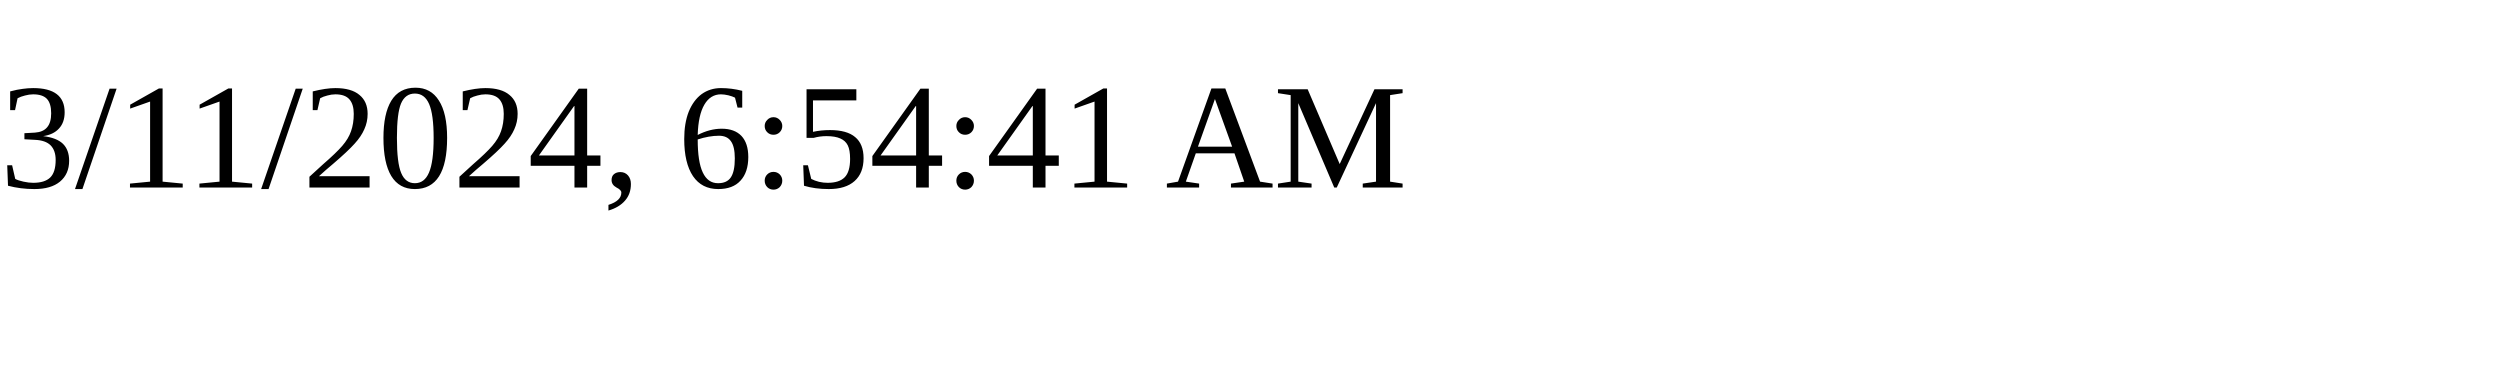
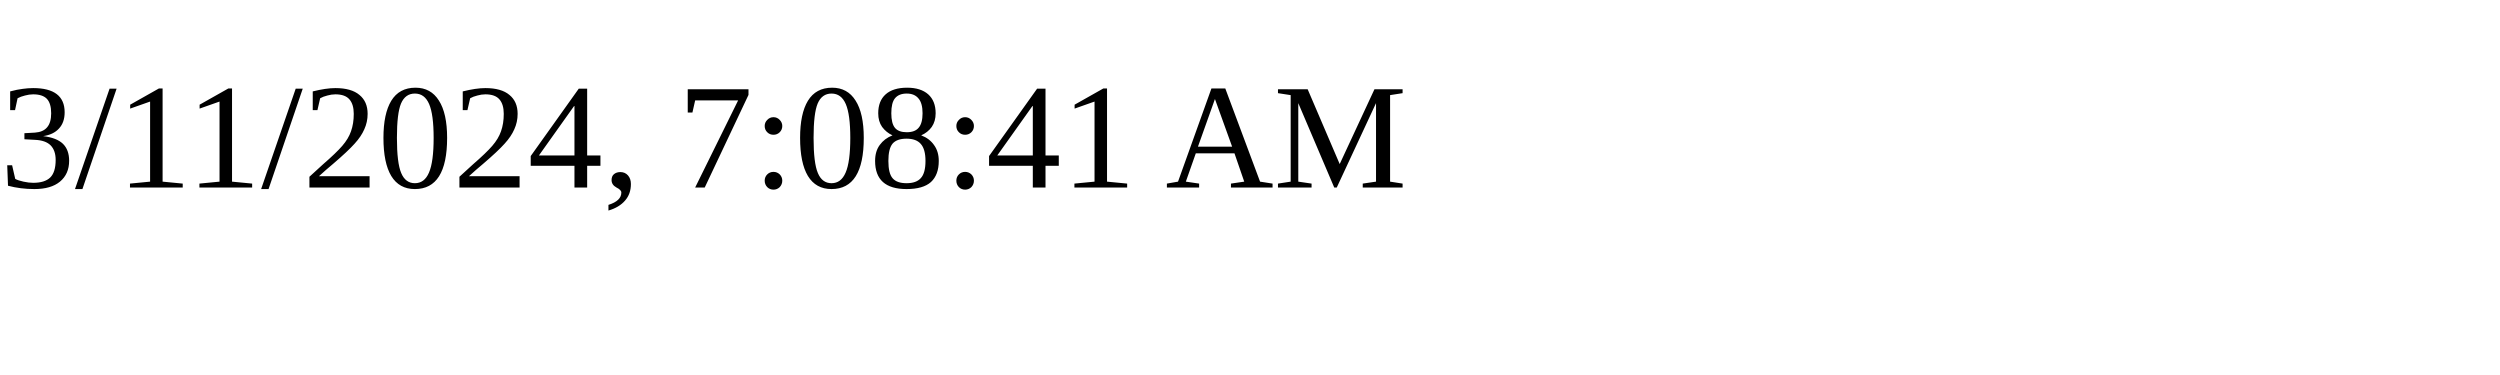
<svg xmlns="http://www.w3.org/2000/svg" height="30" width="200">
-   <text x="0" y="15">3/11/2024, 6:54:41 AM</text>
+   <text x="0" y="15">3/11/2024, 7:08:41 AM</text>
</svg>
